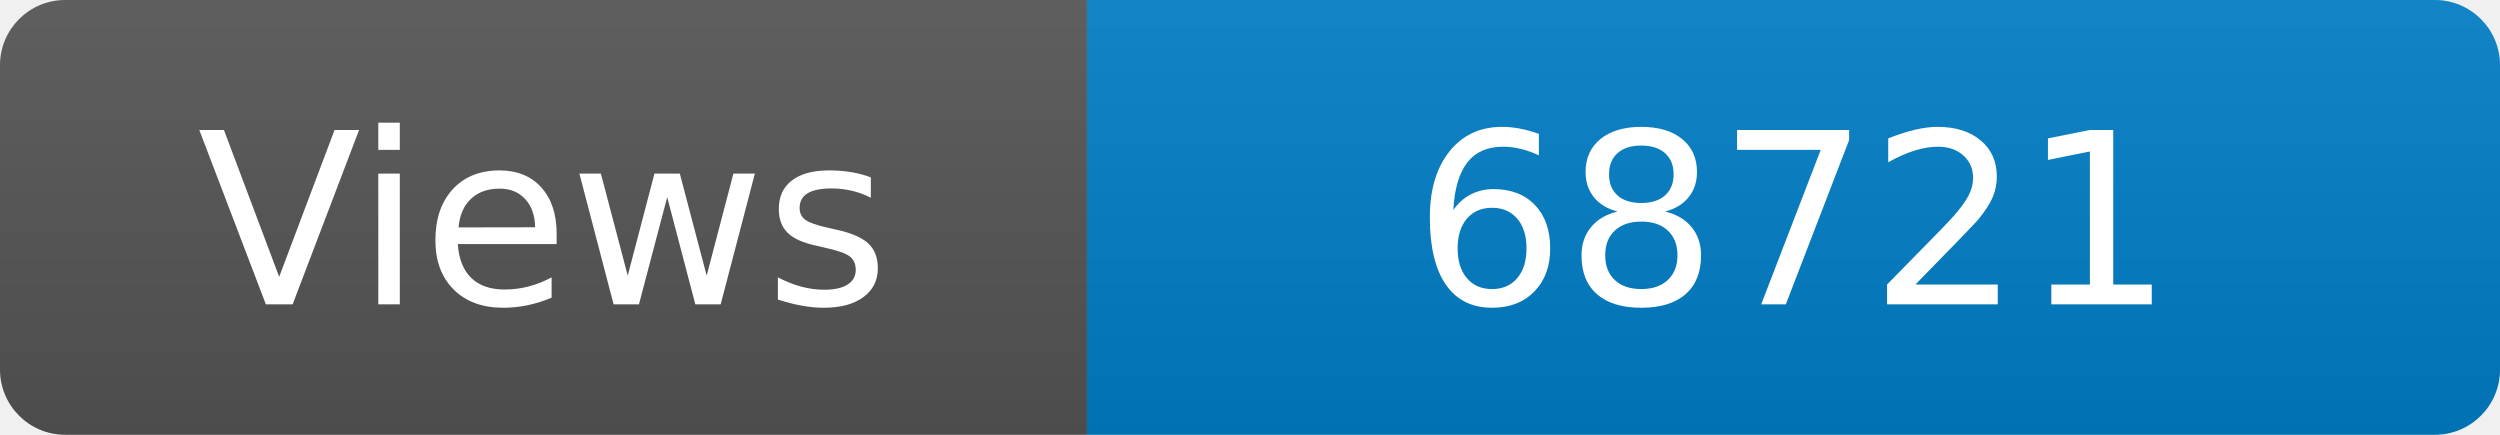
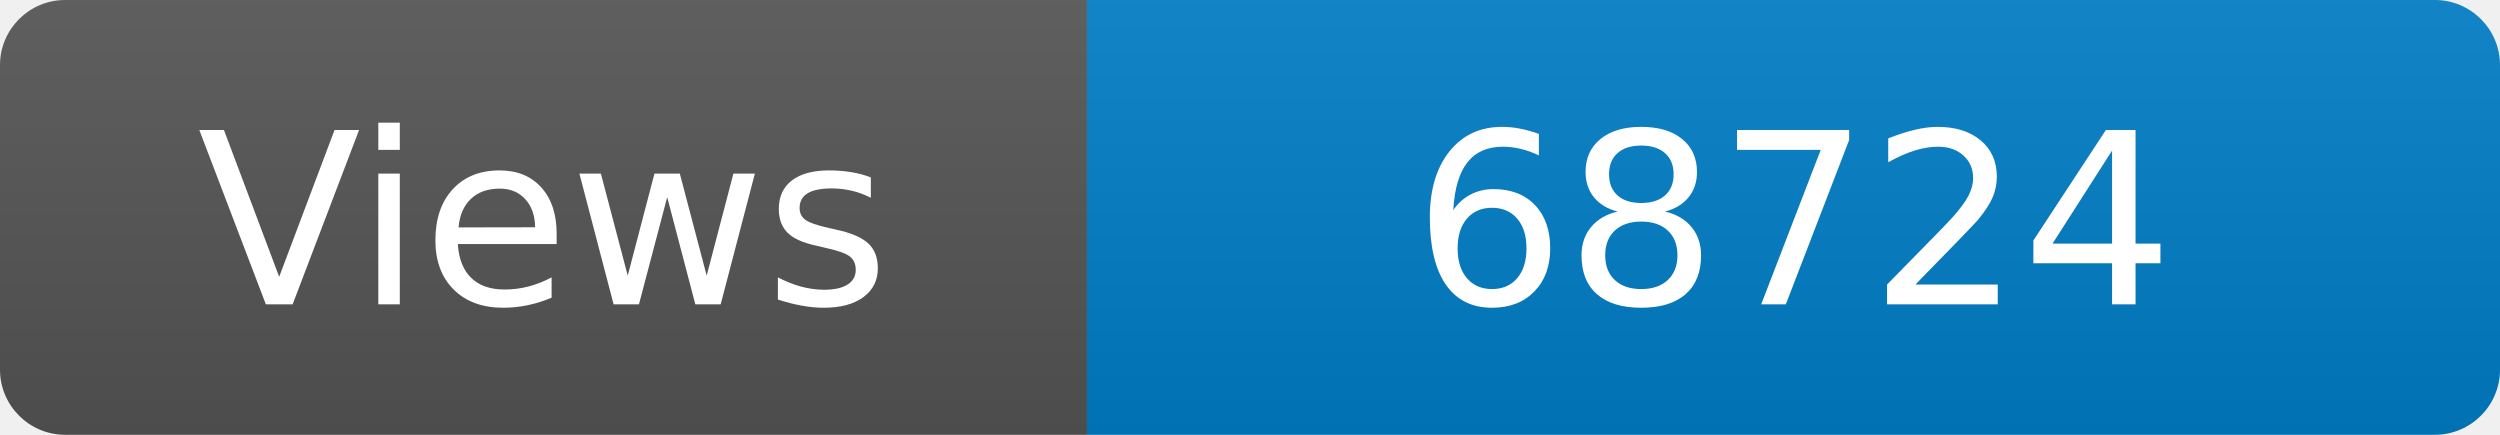
<svg xmlns="http://www.w3.org/2000/svg" width="115" height="20" role="img" aria-label="Maintained?: yes">
  <linearGradient id="s" x2="0" y2="100%">
    <stop offset="0" stop-color="#bbb" stop-opacity=".1" />
    <stop offset="1" stop-opacity=".1" />
  </linearGradient>
  <clipPath id="r">
    <rect width="115" height="20" rx="3" fill="#fff" />
  </clipPath>
  <g clip-path="url(#r)">
    <rect width="50" height="20" fill="#555" />
    <rect x="50" width="160" height="20" fill="#007ec6" />
    <rect width="115" height="20" fill="url(#s)" />
  </g>
  <g fill="#fff" text-anchor="middle" font-family="Verdana,Geneva,DejaVu Sans,sans-serif" font-size="110">
    <text x="250" y="140" transform="scale(.1)" fill="#fff">Views</text>
-     <text x="825" y="140" transform="scale(.1)" fill="#fff">68721</text>
+     <text x="825" y="140" transform="scale(.1)" fill="#fff">68724</text>
  </g>
</svg>
